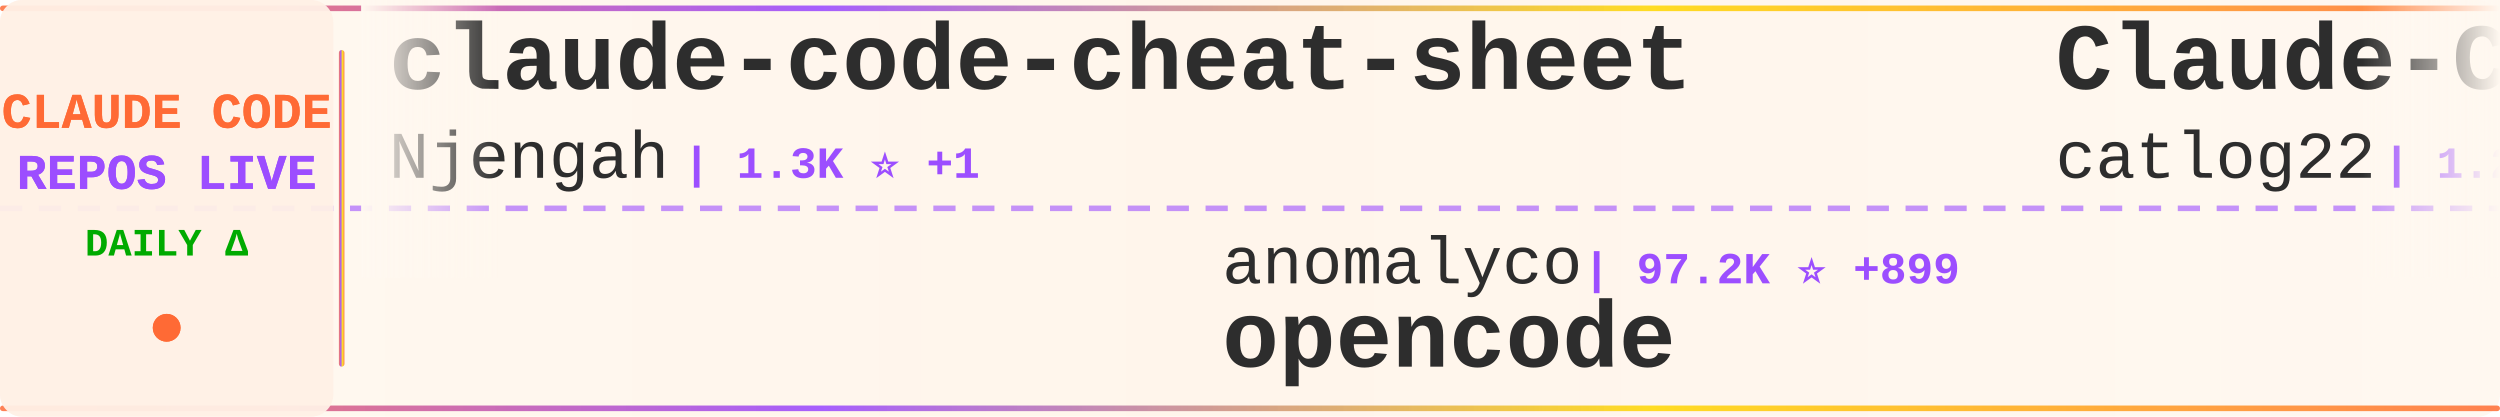
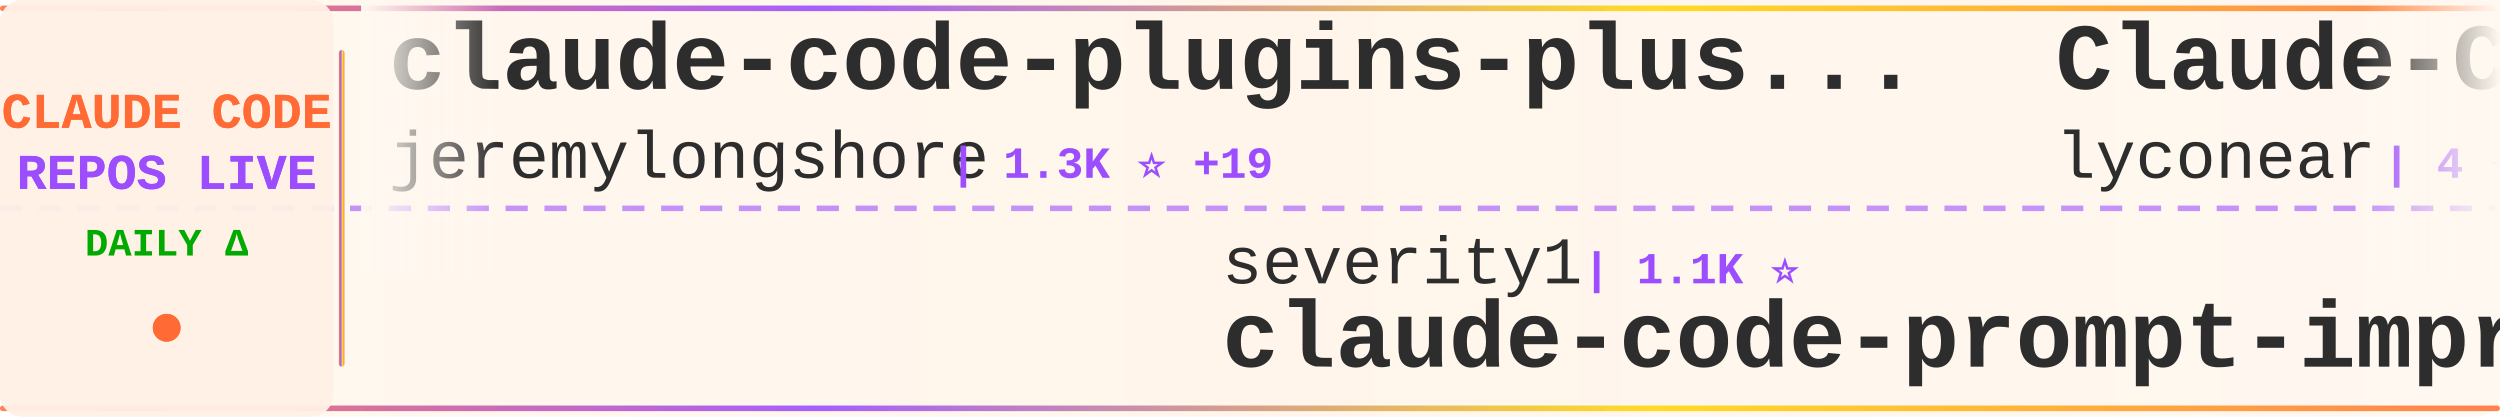
<svg xmlns="http://www.w3.org/2000/svg" width="900" height="150">
  <defs>
    <linearGradient id="tickerBg" x1="0%" y1="0%" x2="100%" y2="0%">
      <stop offset="0%" style="stop-color:#fff8f0;stop-opacity:0.98" />
      <stop offset="50%" style="stop-color:#fff5eb;stop-opacity:1" />
      <stop offset="100%" style="stop-color:#fff8f0;stop-opacity:0.98" />
    </linearGradient>
    <linearGradient id="borderGrad" x1="0%" y1="0%" x2="100%" y2="0%">
      <stop offset="0%" style="stop-color:#FF6B35;stop-opacity:0.85">
        <animate attributeName="stop-opacity" values="0.85;1;0.85" dur="2s" repeatCount="indefinite" />
      </stop>
      <stop offset="33%" style="stop-color:#9C4EFF;stop-opacity:0.9">
        <animate attributeName="stop-opacity" values="0.9;1;0.9" dur="2.2s" repeatCount="indefinite" />
      </stop>
      <stop offset="66%" style="stop-color:#FFD700;stop-opacity:0.85">
        <animate attributeName="stop-opacity" values="0.85;1;0.85" dur="1.8s" repeatCount="indefinite" />
      </stop>
      <stop offset="100%" style="stop-color:#FF6B35;stop-opacity:0.85">
        <animate attributeName="stop-opacity" values="0.85;1;0.85" dur="2s" repeatCount="indefinite" />
      </stop>
    </linearGradient>
    <filter id="textGlow">
      <feGaussianBlur stdDeviation="0.15" result="coloredBlur" />
      <feMerge>
        <feMergeNode in="coloredBlur" />
        <feMergeNode in="SourceGraphic" />
      </feMerge>
    </filter>
    <filter id="metricGlow">
      <feGaussianBlur stdDeviation="0.2" result="coloredBlur" />
      <feMerge>
        <feMergeNode in="coloredBlur" />
        <feMergeNode in="SourceGraphic" />
      </feMerge>
    </filter>
    <linearGradient id="leftFade" x1="0%" y1="0%" x2="100%" y2="0%">
      <stop offset="0%" style="stop-color:#fff8f0;stop-opacity:1" />
      <stop offset="100%" style="stop-color:#fff8f0;stop-opacity:0" />
    </linearGradient>
    <linearGradient id="rightFade" x1="0%" y1="0%" x2="100%" y2="0%">
      <stop offset="0%" style="stop-color:#fff8f0;stop-opacity:0" />
      <stop offset="100%" style="stop-color:#fff8f0;stop-opacity:1" />
    </linearGradient>
  </defs>
  <rect width="900" height="150" fill="url(#tickerBg)" rx="8" />
  <rect x="0" y="2" width="900" height="2" fill="url(#borderGrad)" rx="1" />
  <rect x="0" y="146" width="900" height="2" fill="url(#borderGrad)" rx="1" />
  <line x1="0" y1="75" x2="900" y2="75" stroke="#9C4EFF" stroke-width="2" stroke-dasharray="8 6" opacity="0.6" />
  <rect x="0" y="0" width="120" height="150" fill="#fff0e6" opacity="0.95" rx="8" />
  <text x="60" y="46" font-family="'Courier New', monospace" font-size="18" font-weight="bold" fill="#FF6B35" text-anchor="middle" filter="url(#textGlow)">
    CLAUDE CODE
  </text>
  <text x="60" y="68" font-family="'Courier New', monospace" font-size="18" font-weight="bold" fill="#9C4EFF" text-anchor="middle" filter="url(#textGlow)">
    REPOS LIVE
  </text>
  <text x="60" y="92" font-family="'Courier New', monospace" font-size="14" font-weight="bold" fill="#00aa00" text-anchor="middle">
    DAILY Δ
  </text>
  <circle cx="60" cy="118" r="5" fill="#FF6B35" filter="url(#metricGlow)">
    <animate attributeName="r" values="4;6;4" dur="1.5s" repeatCount="indefinite" />
    <animate attributeName="opacity" values="0.6;1;0.6" dur="1.5s" repeatCount="indefinite" />
  </circle>
  <rect x="122" y="18" width="2" height="114" fill="url(#borderGrad)" rx="1" />
  <clipPath id="tickerClip">
    <rect x="130" y="0" width="770" height="150" />
  </clipPath>
  <g clip-path="url(#tickerClip)">
    <g id="tickerItems">
      <animateTransform attributeName="transform" attributeType="XML" type="translate" from="0 0" to="-3000 0" dur="54s" repeatCount="indefinite" />
      <g transform="translate(0, 0)">
-         <text x="140" y="32" font-family="'Courier New', monospace" font-size="34" font-weight="bold" fill="#2d2d2d">claude-code-cheat-sheet</text>
-         <text x="140" y="64" font-family="'Courier New', monospace" font-size="24" font-weight="normal" fill="#2d2d2d" opacity="1.0">Njengah</text>
-         <text x="246" y="64" font-family="'Courier New', monospace" font-size="16" font-weight="bold" fill="#9C4EFF"> | 1.3K ⭐ +1</text>
+         <text x="140" y="32" font-family="'Courier New', monospace" font-size="34" font-weight="bold" fill="#2d2d2d">claude-code-plugins-plus...</text>
+         <text x="140" y="64" font-family="'Courier New', monospace" font-size="24" font-weight="normal" fill="#2d2d2d" opacity="1.0">jeremylongshore</text>
+         <text x="342" y="64" font-family="'Courier New', monospace" font-size="16" font-weight="bold" fill="#9C4EFF"> | 1.3K ⭐ +19</text>
      </g>
      <g transform="translate(300, 0)">
+         <text x="140" y="102" font-family="'Courier New', monospace" font-size="24" font-weight="normal" fill="#2d2d2d" opacity="1.0">severity1</text>
+         <text x="270" y="102" font-family="'Courier New', monospace" font-size="16" font-weight="bold" fill="#9C4EFF"> | 1.1K ⭐</text>
+         <text x="140" y="132" font-family="'Courier New', monospace" font-size="34" font-weight="bold" fill="#2d2d2d">claude-code-prompt-impro...</text>
+       </g>
+       <g transform="translate(600, 0)">
+         <text x="140" y="32" font-family="'Courier New', monospace" font-size="34" font-weight="bold" fill="#2d2d2d">Claude-Code</text>
+         <text x="140" y="64" font-family="'Courier New', monospace" font-size="24" font-weight="normal" fill="#2d2d2d" opacity="1.0">lyconear</text>
+         <text x="258" y="64" font-family="'Courier New', monospace" font-size="16" font-weight="bold" fill="#9C4EFF"> | 4 ⭐</text>
+       </g>
+       <g transform="translate(900, 0)">
        <text x="140" y="102" font-family="'Courier New', monospace" font-size="24" font-weight="normal" fill="#2d2d2d" opacity="1.0">anomalyco</text>
-         <text x="270" y="102" font-family="'Courier New', monospace" font-size="16" font-weight="bold" fill="#9C4EFF"> | 97.2K ⭐ +899</text>
+         <text x="270" y="102" font-family="'Courier New', monospace" font-size="16" font-weight="bold" fill="#9C4EFF"> | 97.4K ⭐ +885</text>
        <text x="140" y="132" font-family="'Courier New', monospace" font-size="34" font-weight="bold" fill="#2d2d2d">opencode</text>
      </g>
-       <g transform="translate(600, 0)">
-         <text x="140" y="32" font-family="'Courier New', monospace" font-size="34" font-weight="bold" fill="#2d2d2d">Claude-Code-Workflow</text>
-         <text x="140" y="64" font-family="'Courier New', monospace" font-size="24" font-weight="normal" fill="#2d2d2d" opacity="1.0">catlog22</text>
-         <text x="258" y="64" font-family="'Courier New', monospace" font-size="16" font-weight="bold" fill="#9C4EFF"> | 1.2K ⭐ +10</text>
-       </g>
-       <g transform="translate(900, 0)">
-         <text x="140" y="102" font-family="'Courier New', monospace" font-size="24" font-weight="normal" fill="#2d2d2d" opacity="1.0">davila7</text>
-         <text x="246" y="102" font-family="'Courier New', monospace" font-size="16" font-weight="bold" fill="#9C4EFF"> | 19.4K ⭐ +82</text>
-         <text x="140" y="132" font-family="'Courier New', monospace" font-size="34" font-weight="bold" fill="#2d2d2d">claude-code-templates</text>
-       </g>
      <g transform="translate(1200, 0)">
-         <text x="140" y="32" font-family="'Courier New', monospace" font-size="34" font-weight="bold" fill="#2d2d2d">claude-code-skill-factor...</text>
-         <text x="140" y="64" font-family="'Courier New', monospace" font-size="24" font-weight="normal" fill="#2d2d2d" opacity="1.0">alirezarezvani</text>
-         <text x="330" y="64" font-family="'Courier New', monospace" font-size="16" font-weight="bold" fill="#9C4EFF"> | 460 ⭐ +3</text>
+         <text x="140" y="32" font-family="'Courier New', monospace" font-size="34" font-weight="bold" fill="#2d2d2d">claude-agent-sdk-demos</text>
+         <text x="140" y="64" font-family="'Courier New', monospace" font-size="24" font-weight="normal" fill="#2d2d2d" opacity="1.0">anthropics</text>
+         <text x="282" y="64" font-family="'Courier New', monospace" font-size="16" font-weight="bold" fill="#9C4EFF"> | 1.4K ⭐ +9</text>
      </g>
      <g transform="translate(1500, 0)">
-         <text x="140" y="102" font-family="'Courier New', monospace" font-size="24" font-weight="normal" fill="#2d2d2d" opacity="1.0">21st-dev</text>
-         <text x="258" y="102" font-family="'Courier New', monospace" font-size="16" font-weight="bold" fill="#9C4EFF"> | 4.8K ⭐ +22</text>
-         <text x="140" y="132" font-family="'Courier New', monospace" font-size="34" font-weight="bold" fill="#2d2d2d">1code</text>
+         <text x="140" y="102" font-family="'Courier New', monospace" font-size="24" font-weight="normal" fill="#2d2d2d" opacity="1.0">Njengah</text>
+         <text x="246" y="102" font-family="'Courier New', monospace" font-size="16" font-weight="bold" fill="#9C4EFF"> | 1.3K ⭐ +1</text>
+         <text x="140" y="132" font-family="'Courier New', monospace" font-size="34" font-weight="bold" fill="#2d2d2d">claude-code-cheat-sheet</text>
      </g>
      <g transform="translate(1800, 0)">
-         <text x="140" y="32" font-family="'Courier New', monospace" font-size="34" font-weight="bold" fill="#2d2d2d">openskills</text>
-         <text x="140" y="64" font-family="'Courier New', monospace" font-size="24" font-weight="normal" fill="#2d2d2d" opacity="1.0">numman-ali</text>
-         <text x="282" y="64" font-family="'Courier New', monospace" font-size="16" font-weight="bold" fill="#9C4EFF"> | 7.8K ⭐ +77</text>
+         <text x="140" y="32" font-family="'Courier New', monospace" font-size="34" font-weight="bold" fill="#2d2d2d">claude-code-infrastructu...</text>
+         <text x="140" y="64" font-family="'Courier New', monospace" font-size="24" font-weight="normal" fill="#2d2d2d" opacity="1.0">diet103</text>
+         <text x="246" y="64" font-family="'Courier New', monospace" font-size="16" font-weight="bold" fill="#9C4EFF"> | 8.8K ⭐ +17</text>
      </g>
      <g transform="translate(2100, 0)">
-         <text x="140" y="102" font-family="'Courier New', monospace" font-size="24" font-weight="normal" fill="#2d2d2d" opacity="1.0">alirezarezvani</text>
-         <text x="330" y="102" font-family="'Courier New', monospace" font-size="16" font-weight="bold" fill="#9C4EFF"> | 1.6K ⭐ +18</text>
-         <text x="140" y="132" font-family="'Courier New', monospace" font-size="34" font-weight="bold" fill="#2d2d2d">claude-skills</text>
+         <text x="140" y="102" font-family="'Courier New', monospace" font-size="24" font-weight="normal" fill="#2d2d2d" opacity="1.0">lst97</text>
+         <text x="222" y="102" font-family="'Courier New', monospace" font-size="16" font-weight="bold" fill="#9C4EFF"> | 1.4K ⭐ +5</text>
+         <text x="140" y="132" font-family="'Courier New', monospace" font-size="34" font-weight="bold" fill="#2d2d2d">claude-code-sub-agents</text>
      </g>
      <g transform="translate(2400, 0)">
-         <text x="140" y="32" font-family="'Courier New', monospace" font-size="34" font-weight="bold" fill="#2d2d2d">awesome-claude-code-suba...</text>
-         <text x="140" y="64" font-family="'Courier New', monospace" font-size="24" font-weight="normal" fill="#2d2d2d" opacity="1.0">VoltAgent</text>
-         <text x="270" y="64" font-family="'Courier New', monospace" font-size="16" font-weight="bold" fill="#9C4EFF"> | 9.5K ⭐ +61</text>
+         <text x="140" y="32" font-family="'Courier New', monospace" font-size="34" font-weight="bold" fill="#2d2d2d">claude-code-workflows</text>
+         <text x="140" y="64" font-family="'Courier New', monospace" font-size="24" font-weight="normal" fill="#2d2d2d" opacity="1.0">OneRedOak</text>
+         <text x="270" y="64" font-family="'Courier New', monospace" font-size="16" font-weight="bold" fill="#9C4EFF"> | 3.6K ⭐ +3</text>
      </g>
      <g transform="translate(2700, 0)">
-         <text x="140" y="102" font-family="'Courier New', monospace" font-size="24" font-weight="normal" fill="#2d2d2d" opacity="1.0">shareAI-lab</text>
-         <text x="294" y="102" font-family="'Courier New', monospace" font-size="16" font-weight="bold" fill="#9C4EFF"> | 16.3K ⭐ +102</text>
-         <text x="140" y="132" font-family="'Courier New', monospace" font-size="34" font-weight="bold" fill="#2d2d2d">learn-claude-code</text>
+         <text x="140" y="102" font-family="'Courier New', monospace" font-size="24" font-weight="normal" fill="#2d2d2d" opacity="1.0">Maciek-roboblog</text>
+         <text x="342" y="102" font-family="'Courier New', monospace" font-size="16" font-weight="bold" fill="#9C4EFF"> | 6.4K ⭐ +14</text>
+         <text x="140" y="132" font-family="'Courier New', monospace" font-size="34" font-weight="bold" fill="#2d2d2d">Claude-Code-Usage-Monito...</text>
      </g>
      <g transform="translate(3000, 0)">
-         <text x="140" y="32" font-family="'Courier New', monospace" font-size="34" font-weight="bold" fill="#2d2d2d">claude-code-cheat-sheet</text>
-         <text x="140" y="64" font-family="'Courier New', monospace" font-size="24" font-weight="normal" fill="#2d2d2d" opacity="1.0">Njengah</text>
-         <text x="246" y="64" font-family="'Courier New', monospace" font-size="16" font-weight="bold" fill="#9C4EFF"> | 1.3K ⭐ +1</text>
+         <text x="140" y="32" font-family="'Courier New', monospace" font-size="34" font-weight="bold" fill="#2d2d2d">claude-code-plugins-plus...</text>
+         <text x="140" y="64" font-family="'Courier New', monospace" font-size="24" font-weight="normal" fill="#2d2d2d" opacity="1.0">jeremylongshore</text>
+         <text x="342" y="64" font-family="'Courier New', monospace" font-size="16" font-weight="bold" fill="#9C4EFF"> | 1.3K ⭐ +19</text>
      </g>
      <g transform="translate(3300, 0)">
-         <text x="140" y="102" font-family="'Courier New', monospace" font-size="24" font-weight="normal" fill="#2d2d2d" opacity="1.0">anomalyco</text>
-         <text x="270" y="102" font-family="'Courier New', monospace" font-size="16" font-weight="bold" fill="#9C4EFF"> | 97.2K ⭐ +899</text>
-         <text x="140" y="132" font-family="'Courier New', monospace" font-size="34" font-weight="bold" fill="#2d2d2d">opencode</text>
+         <text x="140" y="102" font-family="'Courier New', monospace" font-size="24" font-weight="normal" fill="#2d2d2d" opacity="1.0">severity1</text>
+         <text x="270" y="102" font-family="'Courier New', monospace" font-size="16" font-weight="bold" fill="#9C4EFF"> | 1.1K ⭐</text>
+         <text x="140" y="132" font-family="'Courier New', monospace" font-size="34" font-weight="bold" fill="#2d2d2d">claude-code-prompt-impro...</text>
      </g>
      <g transform="translate(3600, 0)">
-         <text x="140" y="32" font-family="'Courier New', monospace" font-size="34" font-weight="bold" fill="#2d2d2d">Claude-Code-Workflow</text>
-         <text x="140" y="64" font-family="'Courier New', monospace" font-size="24" font-weight="normal" fill="#2d2d2d" opacity="1.0">catlog22</text>
-         <text x="258" y="64" font-family="'Courier New', monospace" font-size="16" font-weight="bold" fill="#9C4EFF"> | 1.2K ⭐ +10</text>
+         <text x="140" y="32" font-family="'Courier New', monospace" font-size="34" font-weight="bold" fill="#2d2d2d">Claude-Code</text>
+         <text x="140" y="64" font-family="'Courier New', monospace" font-size="24" font-weight="normal" fill="#2d2d2d" opacity="1.0">lyconear</text>
+         <text x="258" y="64" font-family="'Courier New', monospace" font-size="16" font-weight="bold" fill="#9C4EFF"> | 4 ⭐</text>
      </g>
      <g transform="translate(3900, 0)">
-         <text x="140" y="102" font-family="'Courier New', monospace" font-size="24" font-weight="normal" fill="#2d2d2d" opacity="1.0">davila7</text>
-         <text x="246" y="102" font-family="'Courier New', monospace" font-size="16" font-weight="bold" fill="#9C4EFF"> | 19.4K ⭐ +82</text>
-         <text x="140" y="132" font-family="'Courier New', monospace" font-size="34" font-weight="bold" fill="#2d2d2d">claude-code-templates</text>
+         <text x="140" y="102" font-family="'Courier New', monospace" font-size="24" font-weight="normal" fill="#2d2d2d" opacity="1.0">anomalyco</text>
+         <text x="270" y="102" font-family="'Courier New', monospace" font-size="16" font-weight="bold" fill="#9C4EFF"> | 97.4K ⭐ +885</text>
+         <text x="140" y="132" font-family="'Courier New', monospace" font-size="34" font-weight="bold" fill="#2d2d2d">opencode</text>
      </g>
    </g>
  </g>
  <rect x="130" y="0" width="50" height="100" fill="url(#leftFade)" />
  <rect x="850" y="0" width="50" height="100" fill="url(#rightFade)" />
</svg>
